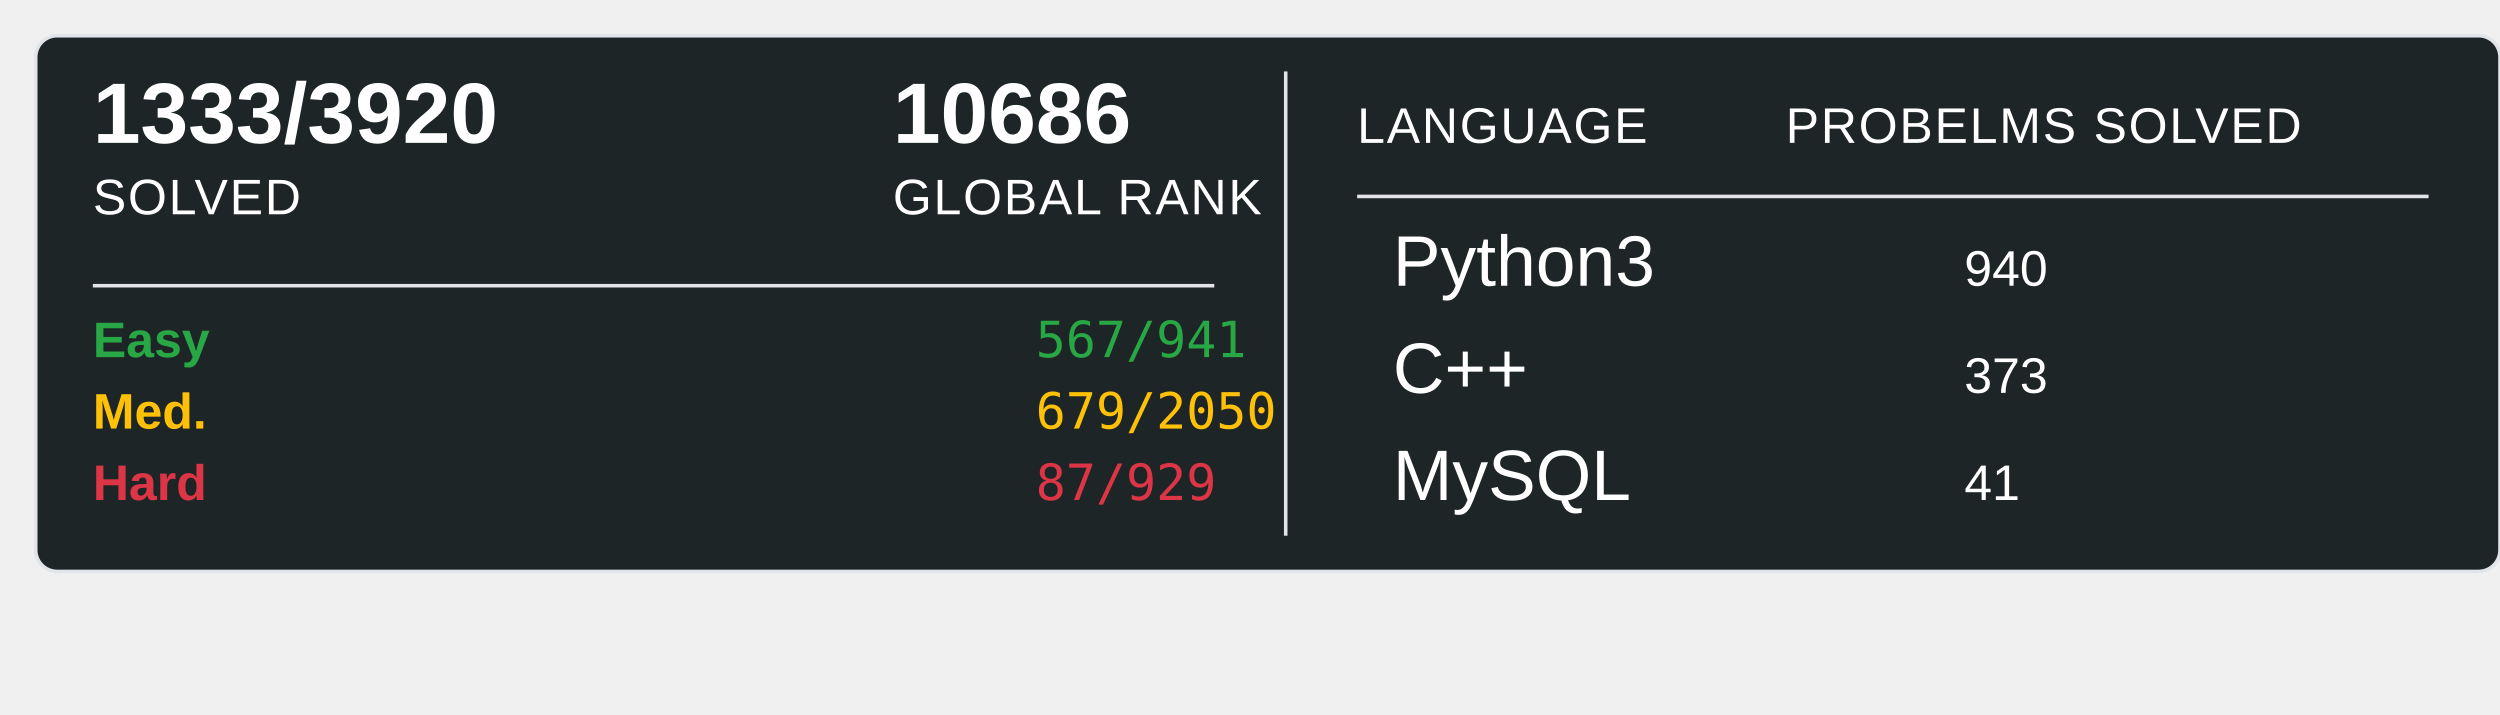
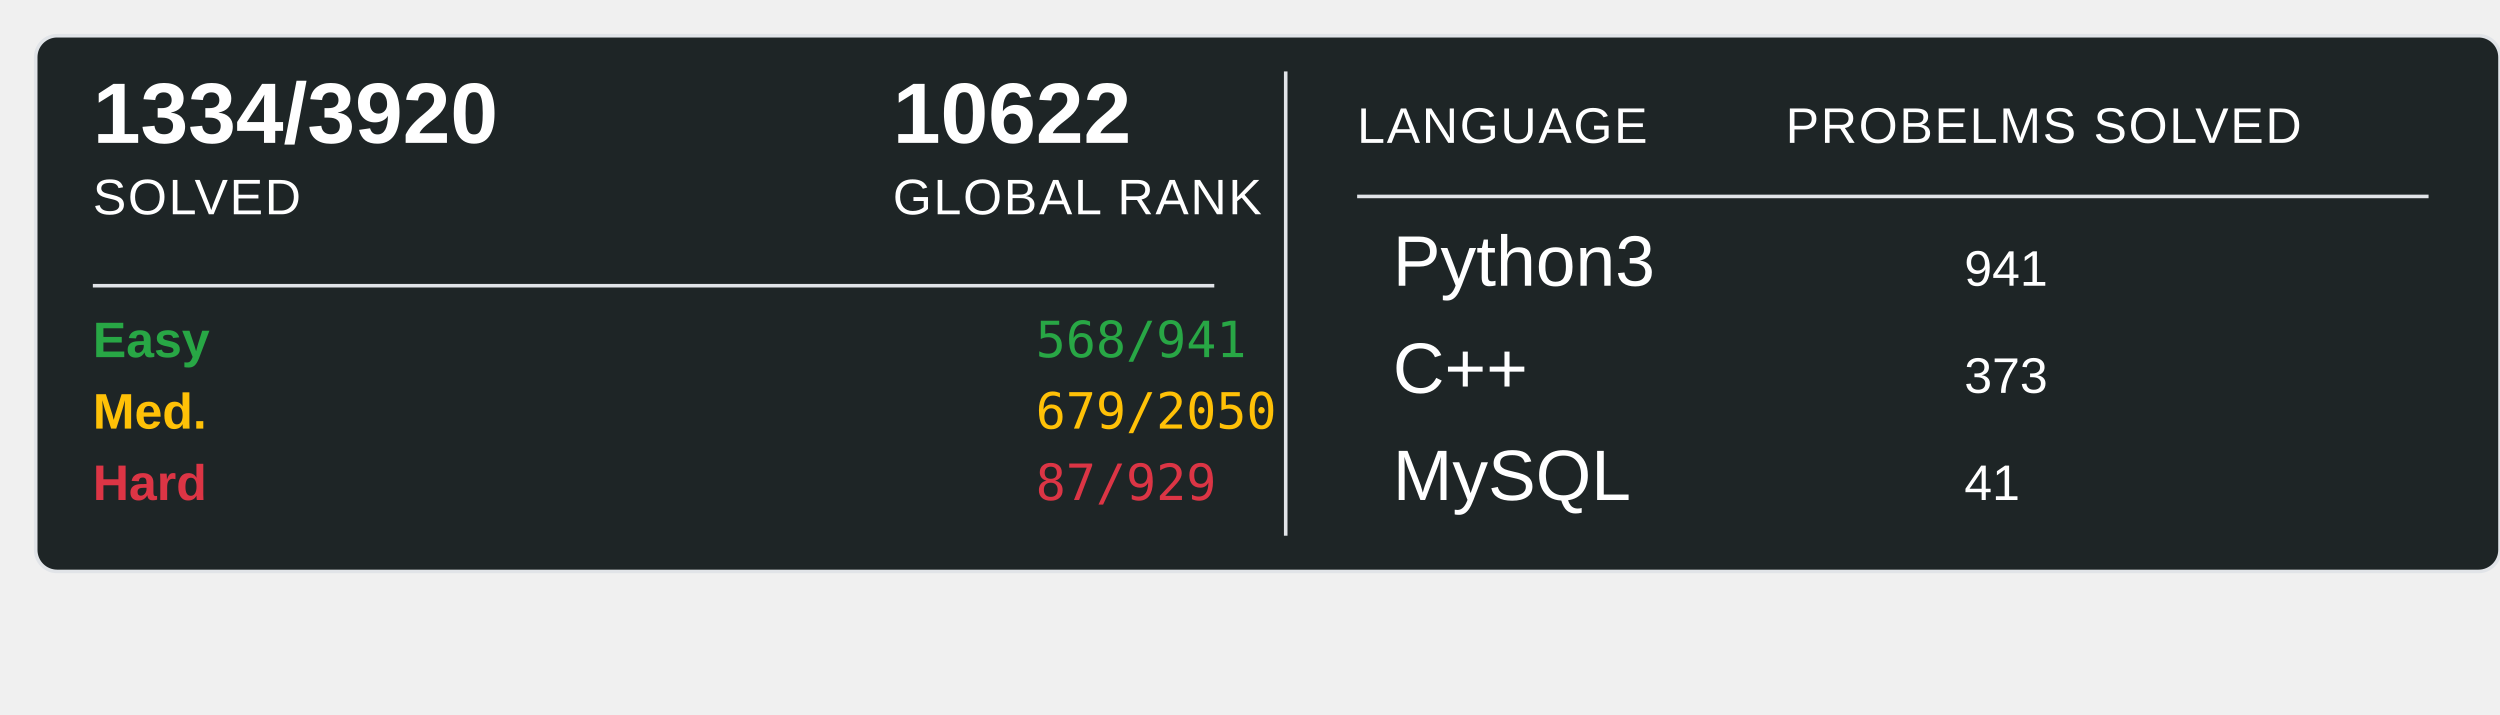
<svg xmlns="http://www.w3.org/2000/svg" width="700" height="200">
  <rect x="10" y="10" width="690" height="150" rx="6" ry="6" fill="#1E2526" stroke="#e1e4e8" stroke-width="1" />
-   <text x="26" y="40" font-family="Arial, sans-serif" font-size="24" font-weight="600" fill="#ffffff">1333/3920</text>
+   <text x="26" y="40" font-family="Arial, sans-serif" font-size="24" font-weight="600" fill="#ffffff">1334/3920</text>
  <text x="26" y="60" font-family="Arial, sans-serif" font-size="14" fill="#ffffff" text-transform="uppercase" letter-spacing="0.5">SOLVED</text>
-   <text x="250" y="40" font-family="Arial, sans-serif" font-size="24" font-weight="600" fill="#ffffff">10686</text>
+   <text x="250" y="40" font-family="Arial, sans-serif" font-size="24" font-weight="600" fill="#ffffff">10622</text>
  <text x="250" y="60" font-family="Arial, sans-serif" font-size="14" fill="#ffffff" text-transform="uppercase" letter-spacing="0.5">GLOBAL RANK</text>
  <line x1="26" y1="80" x2="340" y2="80" stroke="#e1e4e8" stroke-width="1" />
  <text x="26" y="100" font-family="Arial, sans-serif" font-size="14" font-weight="600" fill="#28a745">Easy</text>
-   <text x="290" y="100" font-family="monospace" font-size="14" fill="#28a745">567/941</text>
+   <text x="290" y="100" font-family="monospace" font-size="14" fill="#28a745">568/941</text>
  <text x="26" y="120" font-family="Arial, sans-serif" font-size="14" font-weight="600" fill="#ffc107">Med.</text>
  <text x="290" y="120" font-family="monospace" font-size="14" fill="#ffc107">679/2050</text>
  <text x="26" y="140" font-family="Arial, sans-serif" font-size="14" font-weight="600" fill="#dc3545">Hard</text>
  <text x="290" y="140" font-family="monospace" font-size="14" fill="#dc3545">87/929</text>
  <line x1="360" y1="20" x2="360" y2="150" stroke="#e1e4e8" stroke-width="1" />
  <text x="380" y="40" font-family="Arial, sans-serif" font-size="14" fill="#ffffff" text-transform="uppercase" letter-spacing="0.5">LANGUAGE</text>
  <line x1="380" y1="55" x2="680" y2="55" stroke="#e1e4e8" stroke-width="1" />
  <text x="500" y="40" font-family="Arial, sans-serif" font-size="14" fill="#ffffff" text-transform="uppercase" letter-spacing="0.5">PROBELMS SOLVED</text>
  <text x="390" y="80" font-family="Arial, sans-serif" font-size="20" fill="#ffffff">Python3</text>
-   <text x="550" y="80" font-family="Arial, sans-serif" font-size="14" fill="#ffffff">940</text>
+   <text x="550" y="80" font-family="Arial, sans-serif" font-size="14" fill="#ffffff">941</text>
  <text x="390" y="110" font-family="Arial, sans-serif" font-size="20" fill="#ffffff">C++</text>
  <text x="550" y="110" font-family="Arial, sans-serif" font-size="14" fill="#ffffff">373</text>
  <text x="390" y="140" font-family="Arial, sans-serif" font-size="20" fill="#ffffff">MySQL</text>
  <text x="550" y="140" font-family="Arial, sans-serif" font-size="14" fill="#ffffff">41</text>
</svg>
